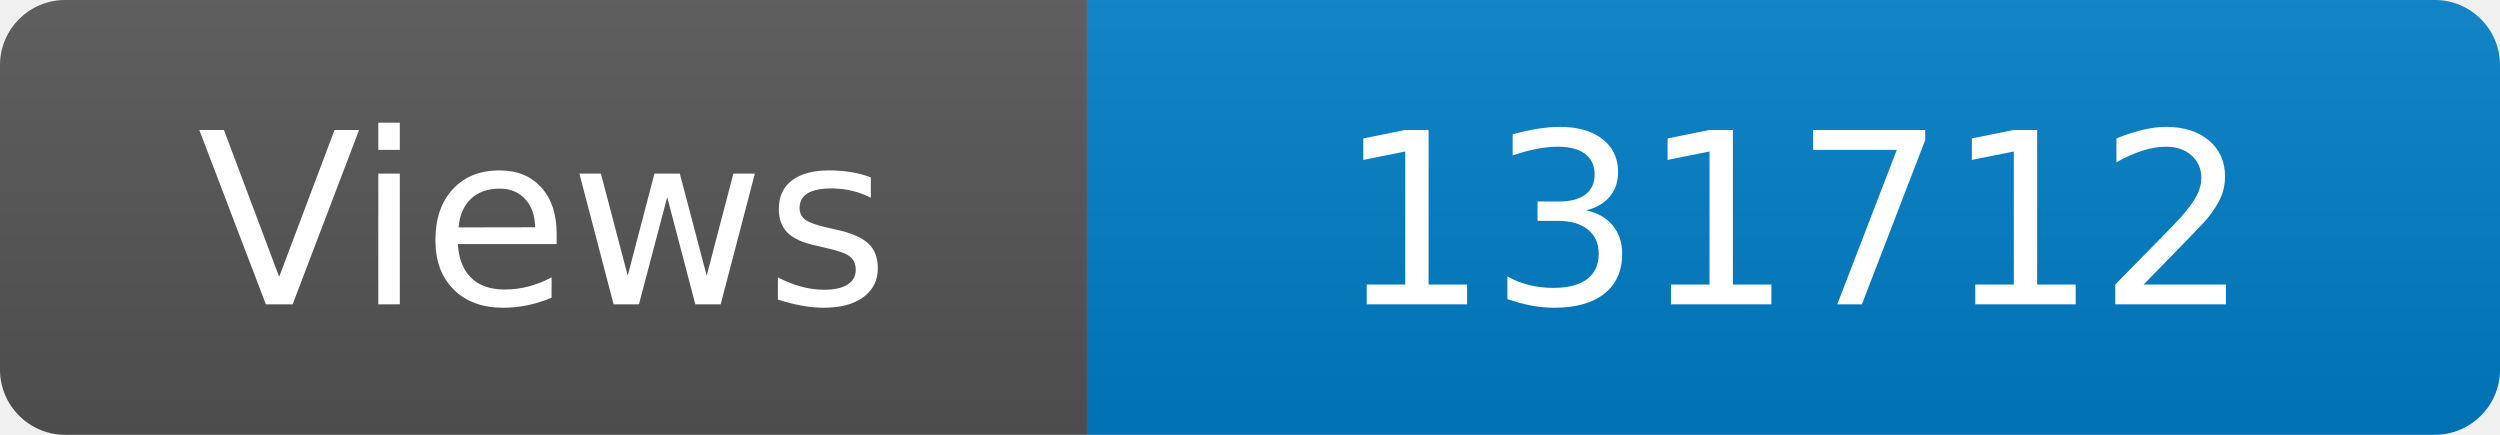
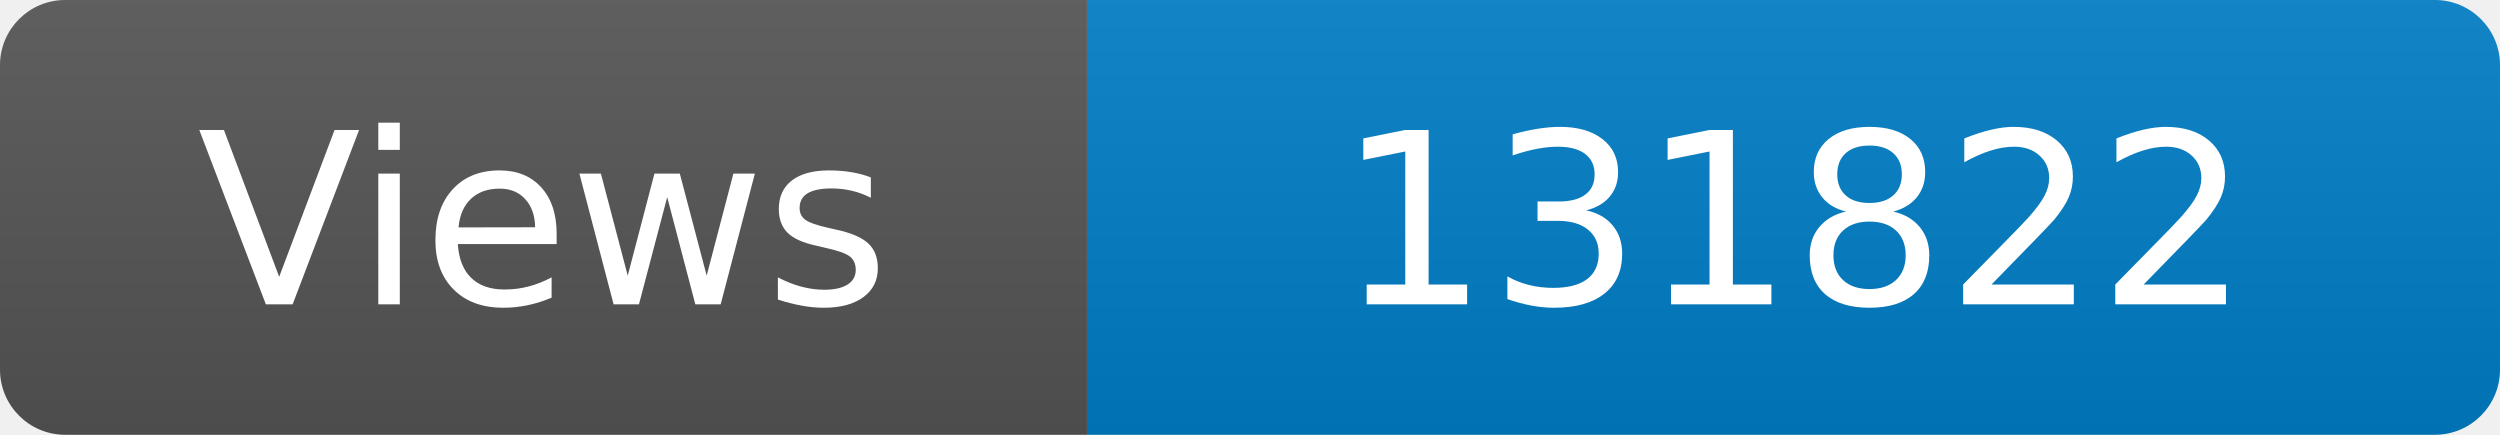
<svg xmlns="http://www.w3.org/2000/svg" width="115" height="20" role="img" aria-label="Maintained?: yes">
  <linearGradient id="s" x2="0" y2="100%">
    <stop offset="0" stop-color="#bbb" stop-opacity=".1" />
    <stop offset="1" stop-opacity=".1" />
  </linearGradient>
  <clipPath id="r">
    <rect width="115" height="20" rx="3" fill="#fff" />
  </clipPath>
  <g clip-path="url(#r)">
    <rect width="50" height="20" fill="#555" />
    <rect x="50" width="160" height="20" fill="#007ec6" />
    <rect width="115" height="20" fill="url(#s)" />
  </g>
  <g fill="#fff" text-anchor="middle" font-family="Verdana,Geneva,DejaVu Sans,sans-serif" font-size="110">
    <text x="250" y="140" transform="scale(.1)" fill="#fff">Views</text>
-     <text x="825" y="140" transform="scale(.1)" fill="#fff">131712</text>
+     <text x="825" y="140" transform="scale(.1)" fill="#fff">131822</text>
  </g>
</svg>
